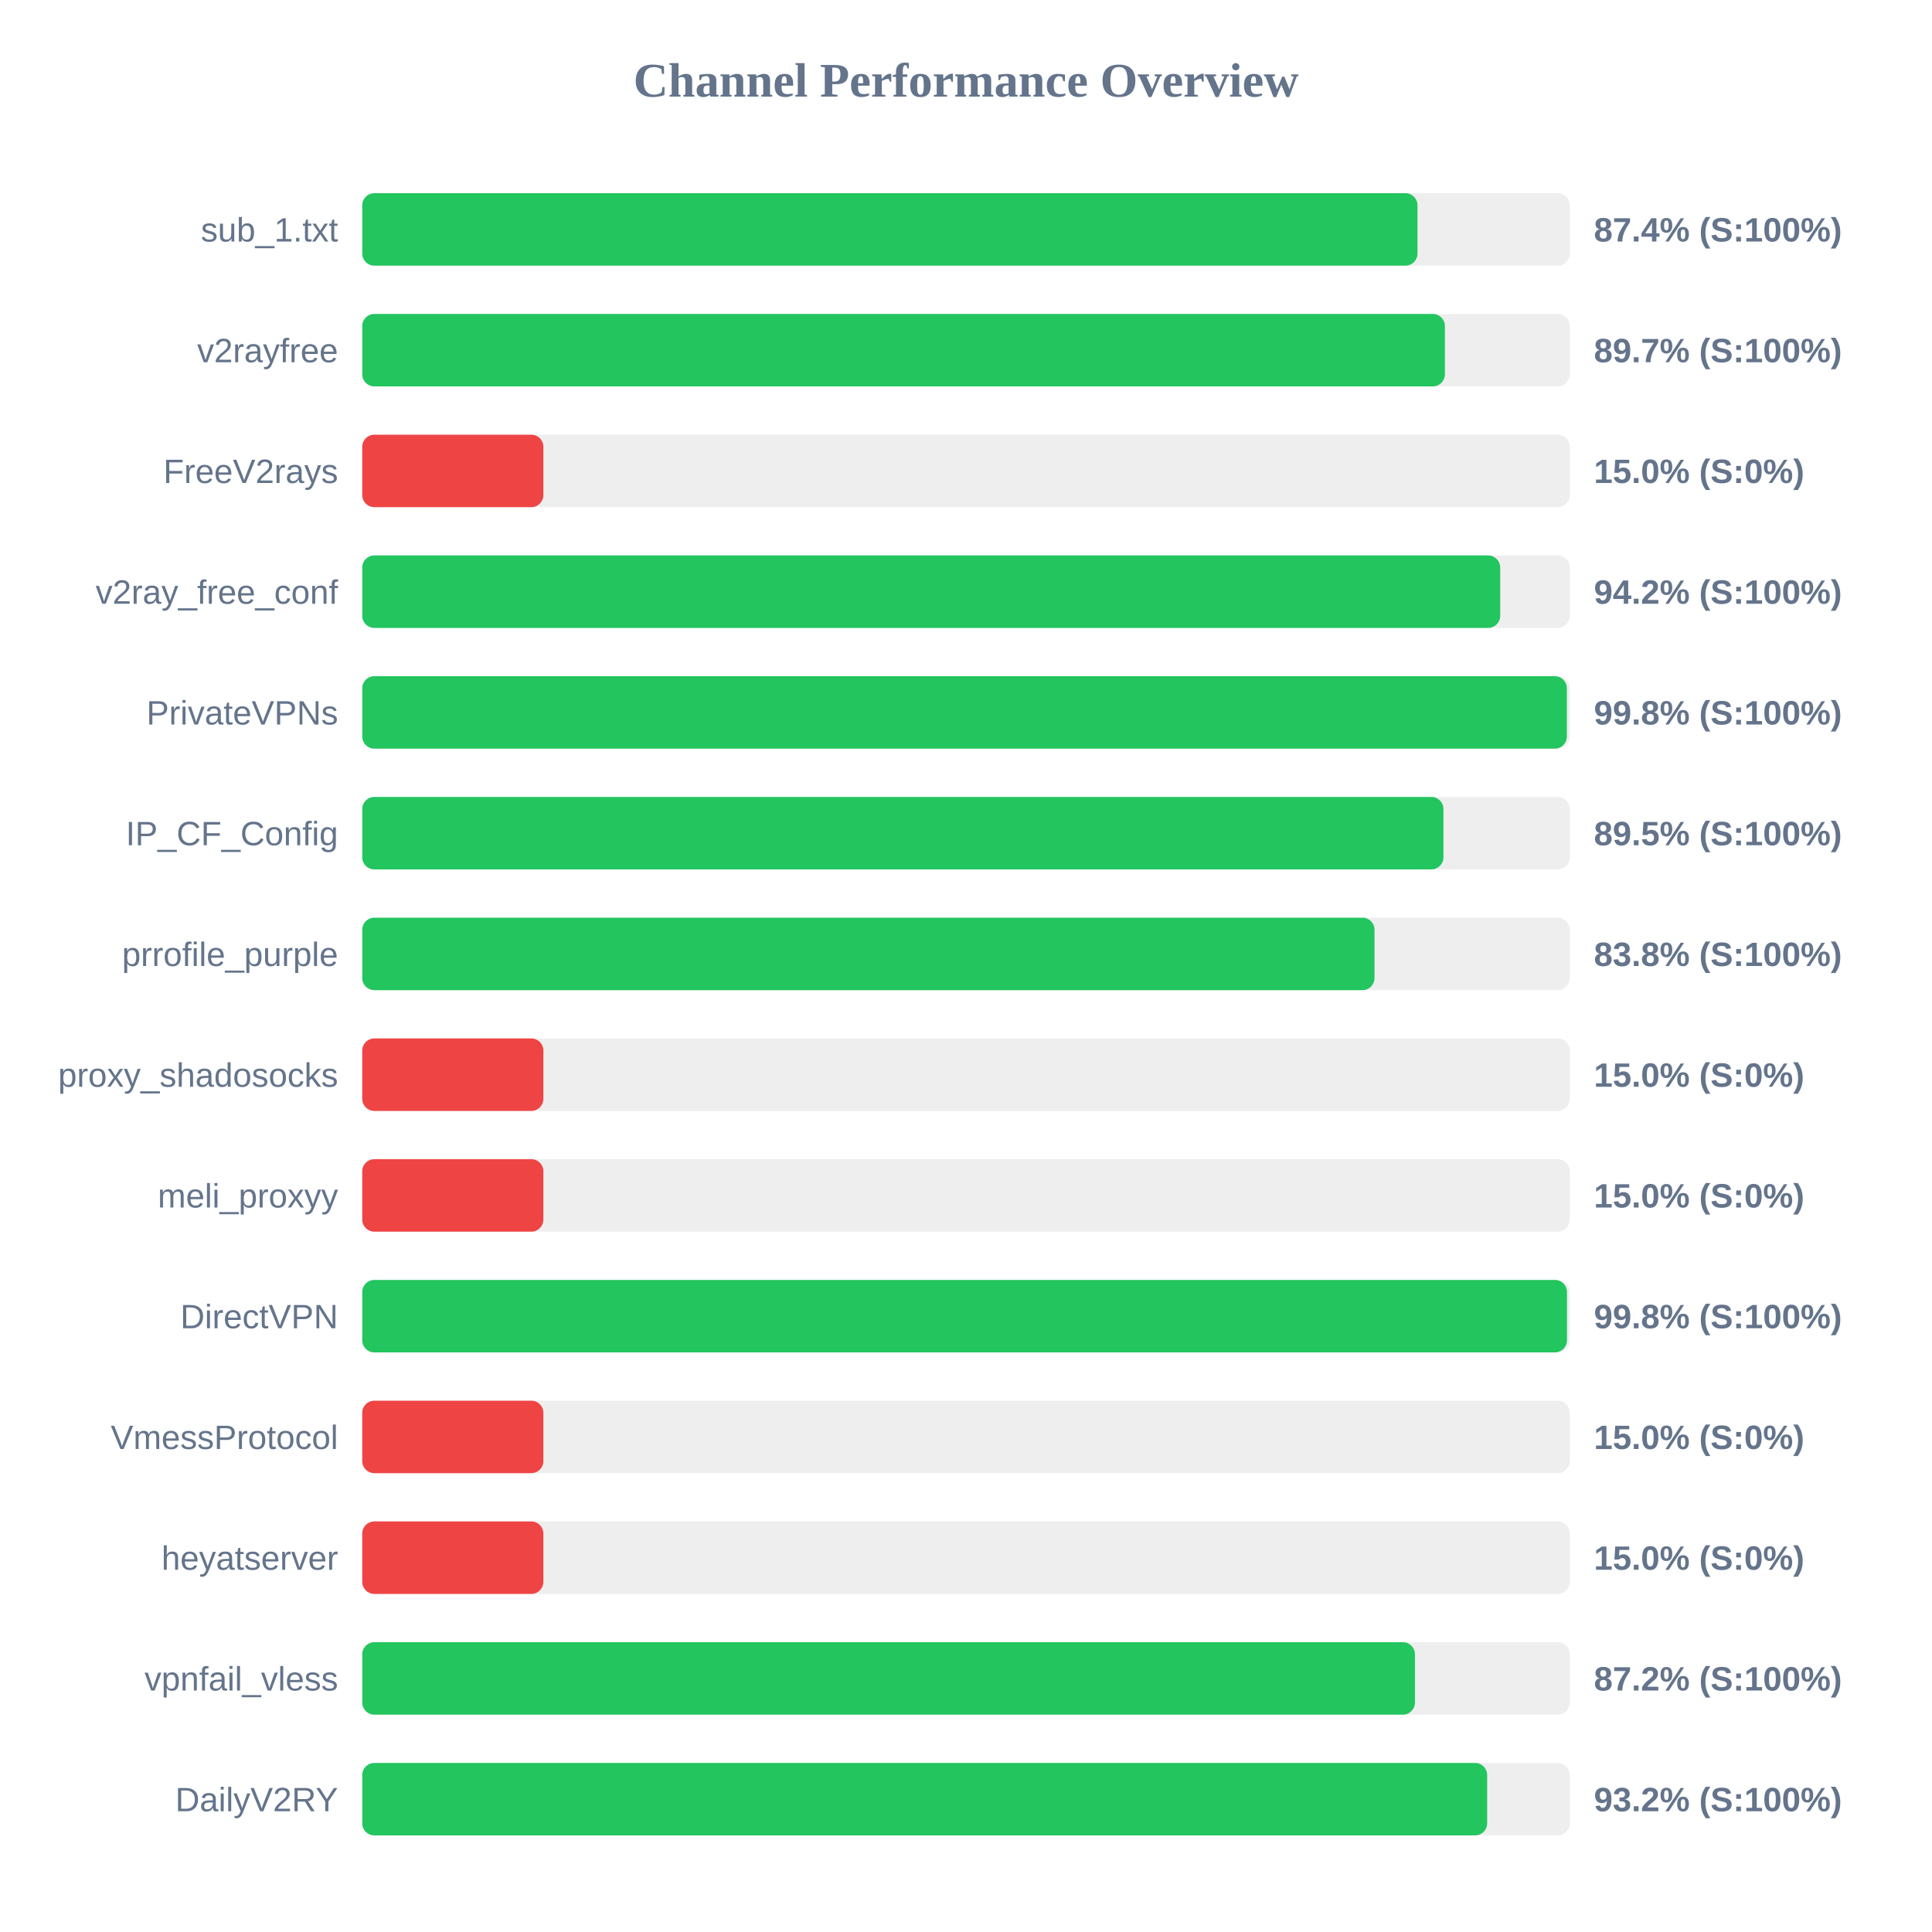
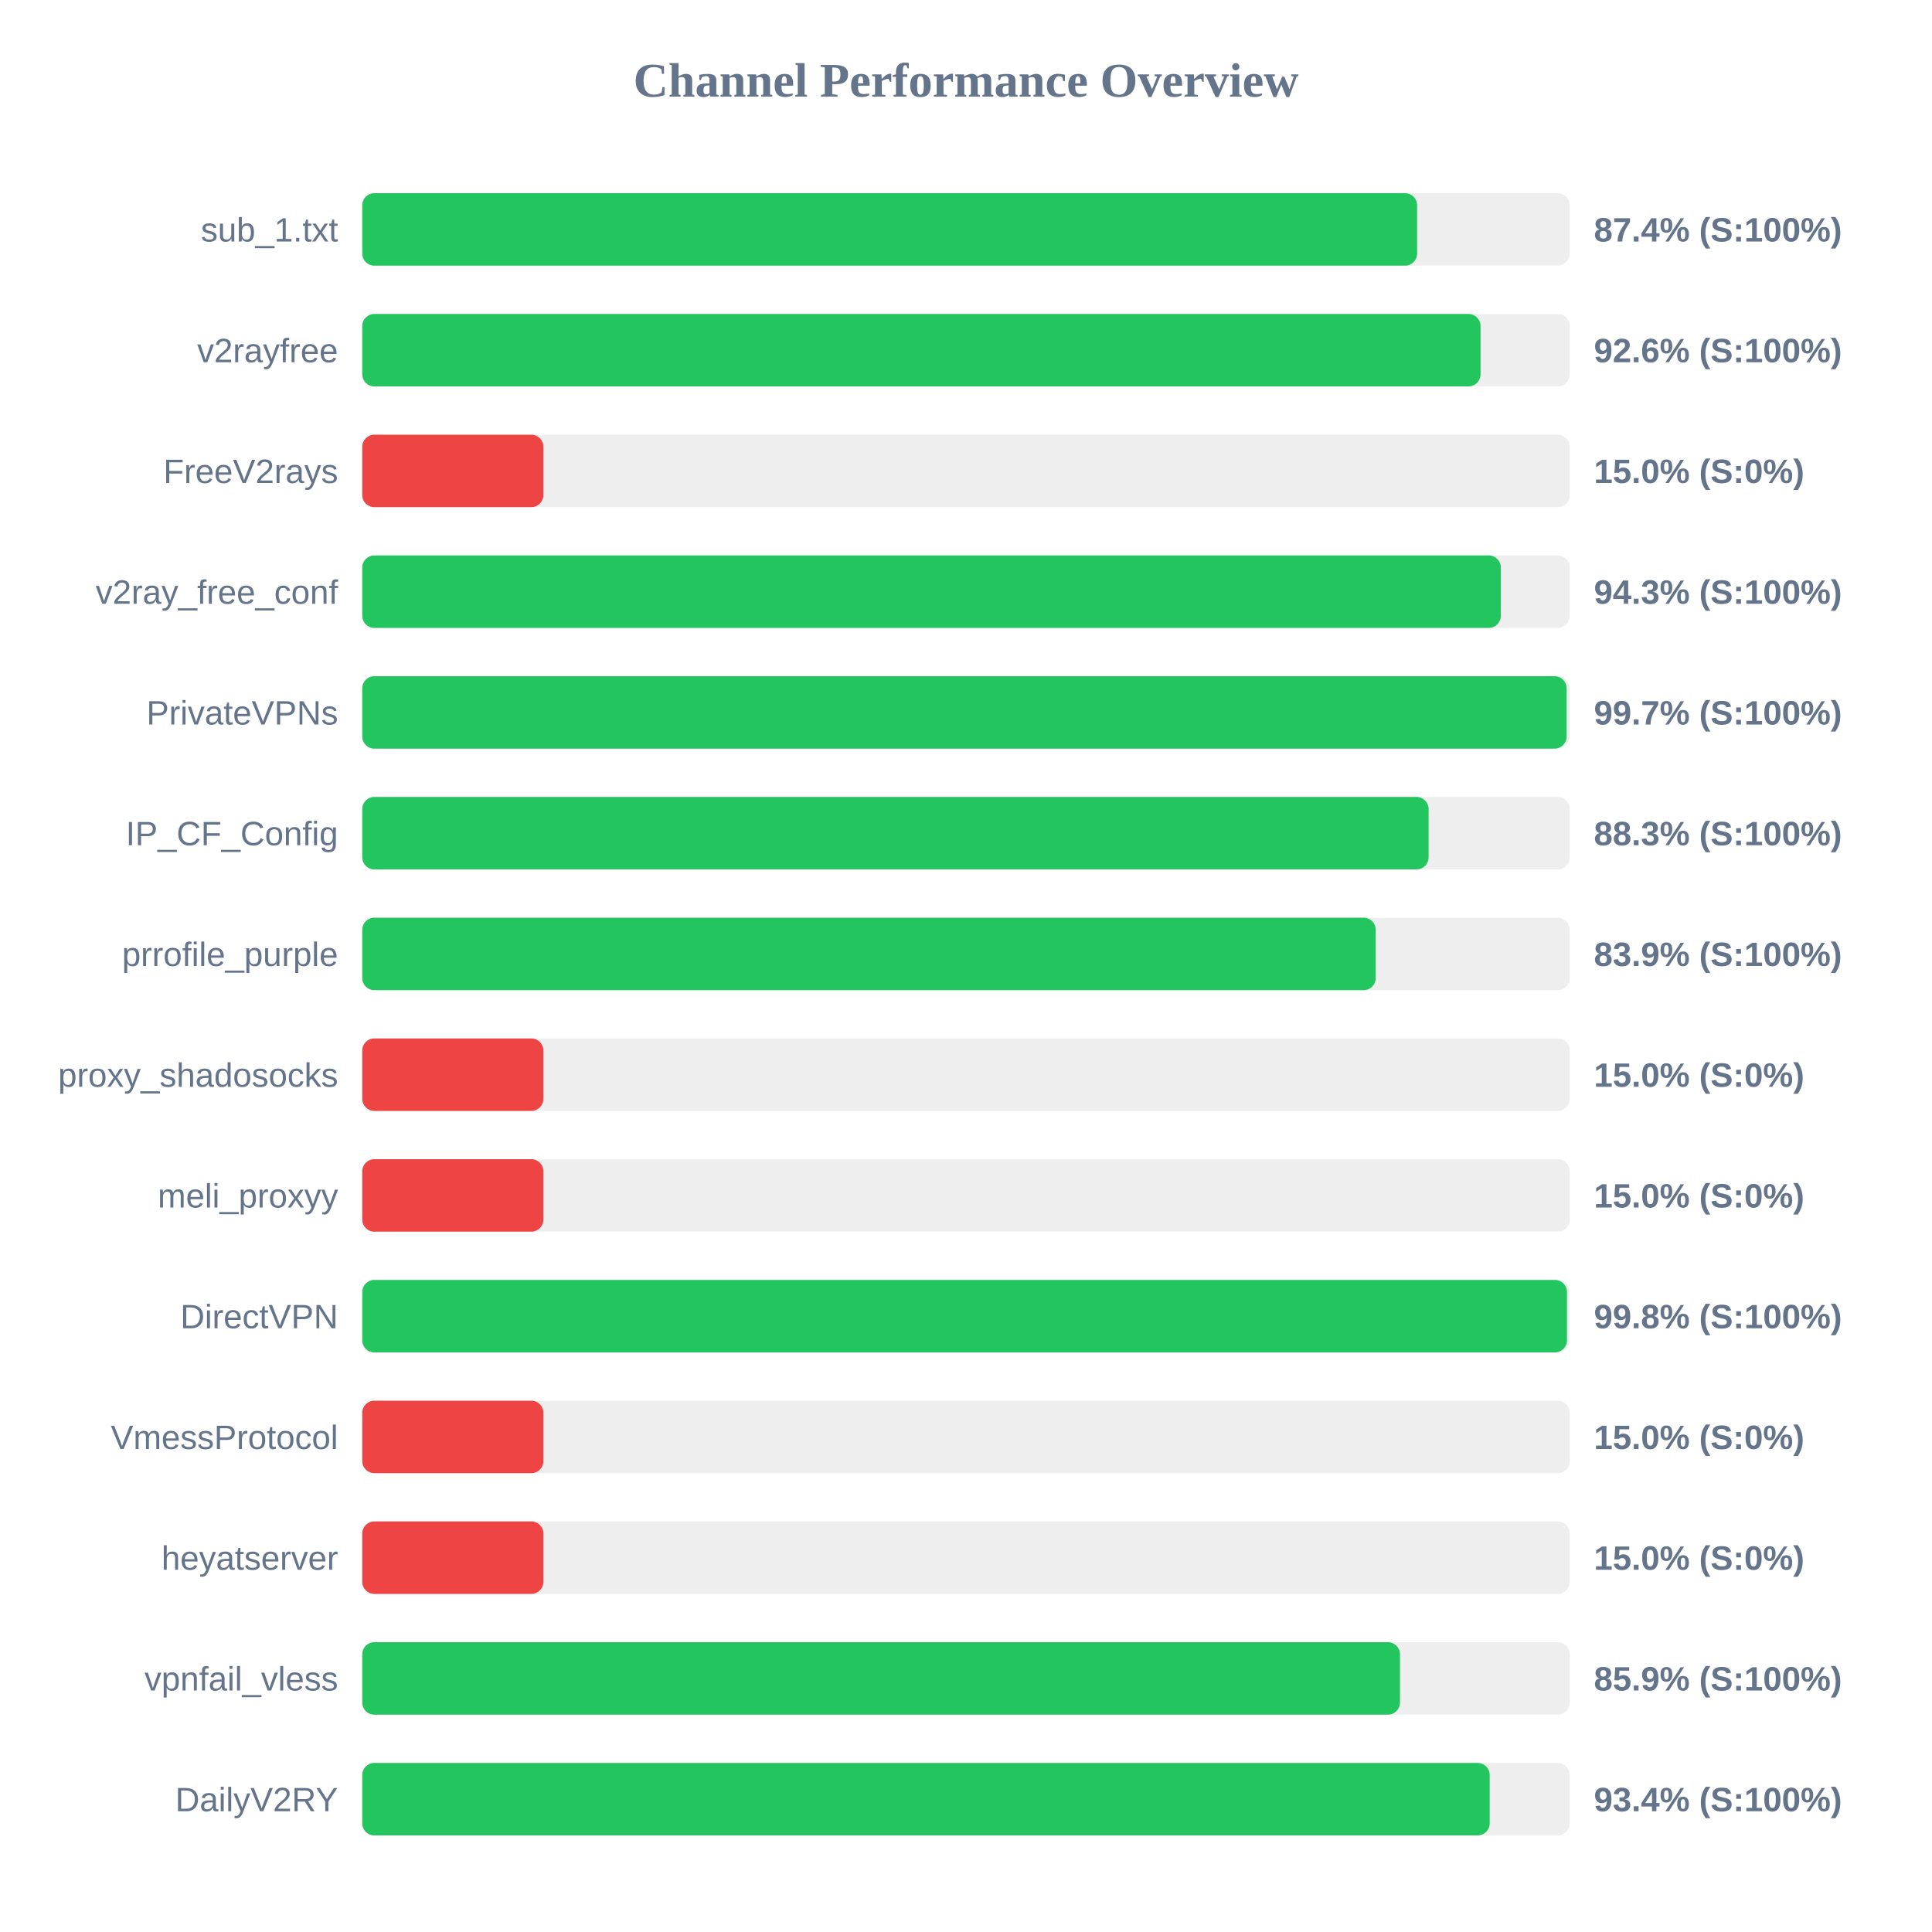
<svg xmlns="http://www.w3.org/2000/svg" width="800" height="800" version="1.1">
  <style>
        .row { font: 14px Arial; fill: #64748b; }
        .score { font: bold 14px Arial; fill: #64748b; }
    </style>
  <text x="400" y="40" text-anchor="middle" font-size="20px" font-weight="bold" fill="#64748b">Channel Performance Overview</text>
  <rect x="150" y="80" width="500" height="30" fill="#eee" rx="5" />
-   <rect x="150" y="80" width="436.95" height="30" fill="#22c55e" rx="5" />
+   <rect x="150" y="80" width="436.8" height="30" fill="#22c55e" rx="5" />
  <text x="140" y="100" text-anchor="end" class="row">sub_1.txt</text>
  <text x="660" y="100" text-anchor="start" class="score">87.4% (S:100%)</text>
  <rect x="150" y="130" width="500" height="30" fill="#eee" rx="5" />
-   <rect x="150" y="130" width="448.3" height="30" fill="#22c55e" rx="5" />
+   <rect x="150" y="130" width="463.05" height="30" fill="#22c55e" rx="5" />
  <text x="140" y="150" text-anchor="end" class="row">v2rayfree</text>
-   <text x="660" y="150" text-anchor="start" class="score">89.7% (S:100%)</text>
+   <text x="660" y="150" text-anchor="start" class="score">92.6% (S:100%)</text>
  <rect x="150" y="180" width="500" height="30" fill="#eee" rx="5" />
  <rect x="150" y="180" width="75.0" height="30" fill="#ef4444" rx="5" />
  <text x="140" y="200" text-anchor="end" class="row">FreeV2rays</text>
  <text x="660" y="200" text-anchor="start" class="score">15.0% (S:0%)</text>
  <rect x="150" y="230" width="500" height="30" fill="#eee" rx="5" />
-   <rect x="150" y="230" width="471.2" height="30" fill="#22c55e" rx="5" />
+   <rect x="150" y="230" width="471.45" height="30" fill="#22c55e" rx="5" />
  <text x="140" y="250" text-anchor="end" class="row">v2ray_free_conf</text>
-   <text x="660" y="250" text-anchor="start" class="score">94.2% (S:100%)</text>
+   <text x="660" y="250" text-anchor="start" class="score">94.3% (S:100%)</text>
  <rect x="150" y="280" width="500" height="30" fill="#eee" rx="5" />
-   <rect x="150" y="280" width="498.8" height="30" fill="#22c55e" rx="5" />
+   <rect x="150" y="280" width="498.7" height="30" fill="#22c55e" rx="5" />
  <text x="140" y="300" text-anchor="end" class="row">PrivateVPNs</text>
-   <text x="660" y="300" text-anchor="start" class="score">99.8% (S:100%)</text>
+   <text x="660" y="300" text-anchor="start" class="score">99.7% (S:100%)</text>
  <rect x="150" y="330" width="500" height="30" fill="#eee" rx="5" />
-   <rect x="150" y="330" width="447.7" height="30" fill="#22c55e" rx="5" />
+   <rect x="150" y="330" width="441.55" height="30" fill="#22c55e" rx="5" />
  <text x="140" y="350" text-anchor="end" class="row">IP_CF_Config</text>
-   <text x="660" y="350" text-anchor="start" class="score">89.5% (S:100%)</text>
+   <text x="660" y="350" text-anchor="start" class="score">88.3% (S:100%)</text>
  <rect x="150" y="380" width="500" height="30" fill="#eee" rx="5" />
-   <rect x="150" y="380" width="419.15" height="30" fill="#22c55e" rx="5" />
+   <rect x="150" y="380" width="419.65" height="30" fill="#22c55e" rx="5" />
  <text x="140" y="400" text-anchor="end" class="row">prrofile_purple</text>
-   <text x="660" y="400" text-anchor="start" class="score">83.8% (S:100%)</text>
+   <text x="660" y="400" text-anchor="start" class="score">83.9% (S:100%)</text>
  <rect x="150" y="430" width="500" height="30" fill="#eee" rx="5" />
  <rect x="150" y="430" width="75.0" height="30" fill="#ef4444" rx="5" />
  <text x="140" y="450" text-anchor="end" class="row">proxy_shadosocks</text>
  <text x="660" y="450" text-anchor="start" class="score">15.0% (S:0%)</text>
  <rect x="150" y="480" width="500" height="30" fill="#eee" rx="5" />
  <rect x="150" y="480" width="75.0" height="30" fill="#ef4444" rx="5" />
  <text x="140" y="500" text-anchor="end" class="row">meli_proxyy</text>
  <text x="660" y="500" text-anchor="start" class="score">15.0% (S:0%)</text>
  <rect x="150" y="530" width="500" height="30" fill="#eee" rx="5" />
  <rect x="150" y="530" width="498.85" height="30" fill="#22c55e" rx="5" />
  <text x="140" y="550" text-anchor="end" class="row">DirectVPN</text>
  <text x="660" y="550" text-anchor="start" class="score">99.8% (S:100%)</text>
  <rect x="150" y="580" width="500" height="30" fill="#eee" rx="5" />
  <rect x="150" y="580" width="75.0" height="30" fill="#ef4444" rx="5" />
  <text x="140" y="600" text-anchor="end" class="row">VmessProtocol</text>
  <text x="660" y="600" text-anchor="start" class="score">15.0% (S:0%)</text>
  <rect x="150" y="630" width="500" height="30" fill="#eee" rx="5" />
  <rect x="150" y="630" width="75.0" height="30" fill="#ef4444" rx="5" />
  <text x="140" y="650" text-anchor="end" class="row">heyatserver</text>
  <text x="660" y="650" text-anchor="start" class="score">15.0% (S:0%)</text>
  <rect x="150" y="680" width="500" height="30" fill="#eee" rx="5" />
-   <rect x="150" y="680" width="435.9" height="30" fill="#22c55e" rx="5" />
+   <rect x="150" y="680" width="429.7" height="30" fill="#22c55e" rx="5" />
  <text x="140" y="700" text-anchor="end" class="row">vpnfail_vless</text>
-   <text x="660" y="700" text-anchor="start" class="score">87.2% (S:100%)</text>
+   <text x="660" y="700" text-anchor="start" class="score">85.9% (S:100%)</text>
  <rect x="150" y="730" width="500" height="30" fill="#eee" rx="5" />
-   <rect x="150" y="730" width="465.8" height="30" fill="#22c55e" rx="5" />
+   <rect x="150" y="730" width="466.85" height="30" fill="#22c55e" rx="5" />
  <text x="140" y="750" text-anchor="end" class="row">DailyV2RY</text>
-   <text x="660" y="750" text-anchor="start" class="score">93.2% (S:100%)</text>
+   <text x="660" y="750" text-anchor="start" class="score">93.4% (S:100%)</text>
</svg>
